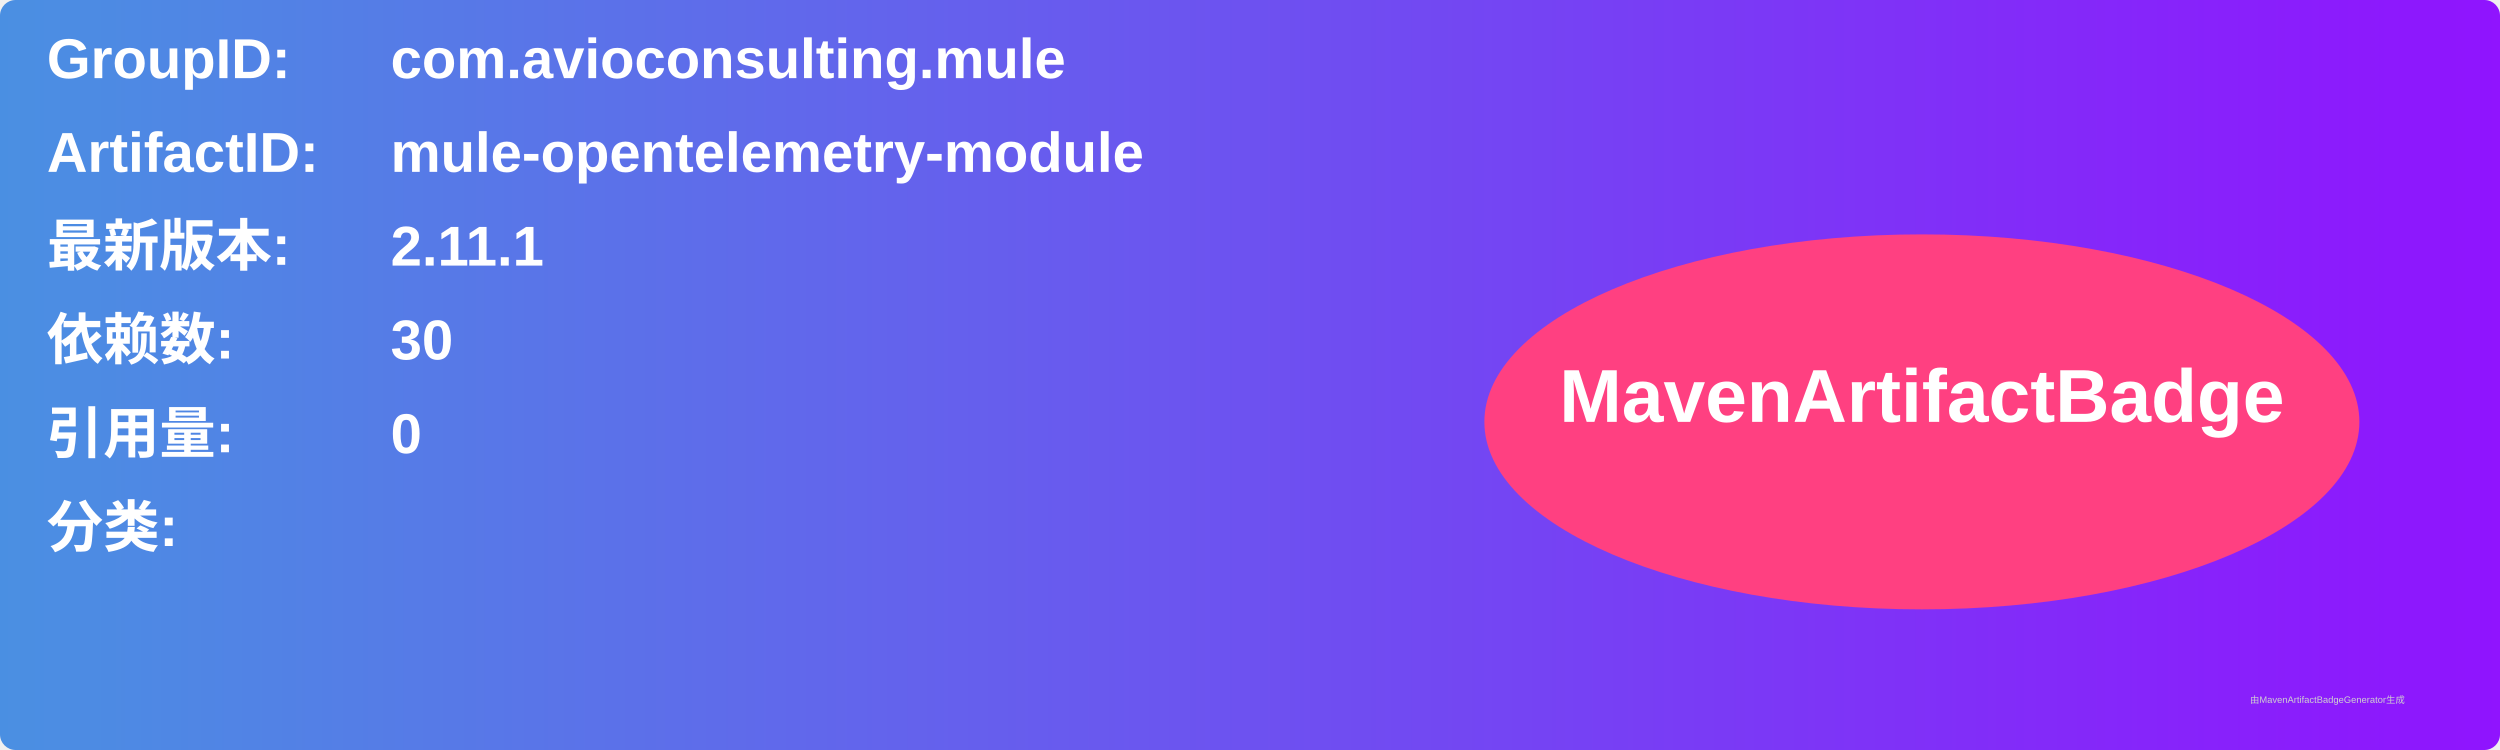
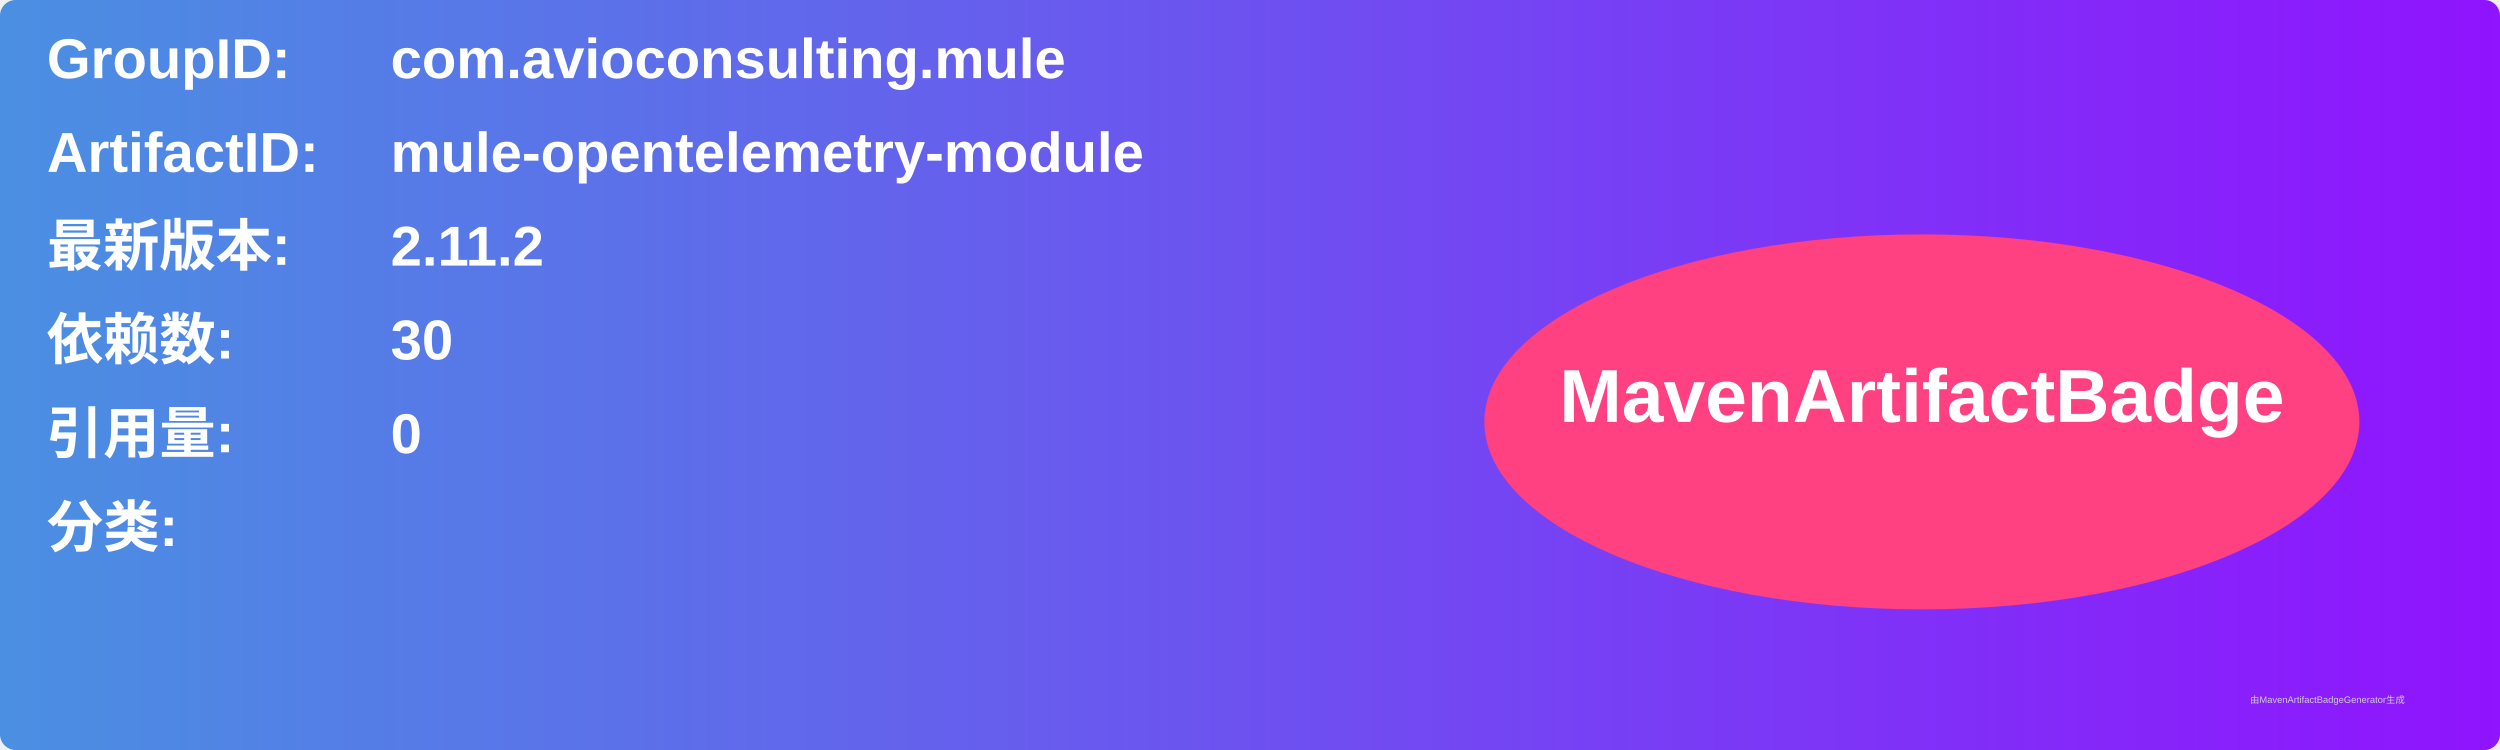
<svg xmlns="http://www.w3.org/2000/svg" width="800" height="240" viewBox="0 0 800 240">
  <linearGradient id="grad" x1="0%" y1="0%" x2="100%" y2="0%">
    <stop offset="0%" stop-color="#4a90e2" />
    <stop offset="100%" stop-color="#9013fe" />
  </linearGradient>
  <rect width="100%" height="100%" rx="5" ry="5" fill="url(#grad)" />
  <g transform="translate(15, 15)">
    <text x="0" y="10" font-family="Arial" font-size="18" fill="white" font-weight="bold" width="260">GroupID:</text>
    <text x="110" y="10" font-family="Arial" font-size="18" fill="white" font-weight="bold" width="460">com.avioconsulting.mule</text>
    <text x="0" y="40" font-family="Arial" font-size="18" fill="white" font-weight="bold" width="260">ArtifactID:</text>
    <text x="110" y="40" font-family="Arial" font-size="18" fill="white" font-weight="bold" width="460">mule-opentelemetry-module</text>
    <text x="0" y="70" font-family="Arial" font-size="18" fill="white" font-weight="bold">最新版本:</text>
    <text x="110" y="70" font-family="Arial" font-size="18" fill="white" font-weight="bold">
-       <tspan font-weight="bold">2.11.1</tspan>
+       <tspan font-weight="bold">2.11.2</tspan>
    </text>
    <text x="0" y="100" font-family="Arial" font-size="18" fill="white" font-weight="bold">依赖数: </text>
    <text x="110" y="100" font-family="Arial" font-size="18" fill="white">
      <tspan font-weight="bold">30</tspan>
    </text>
    <text x="0" y="130" font-family="Arial" font-size="18" fill="white" font-weight="bold">引用量: </text>
    <text x="110" y="130" font-family="Arial" font-size="18" fill="white">
      <tspan font-weight="bold">0</tspan>
    </text>
    <text x="0" y="160" font-family="Arial" font-size="18" fill="white" font-weight="bold">分类:</text>
    <text x="10" y="190" font-family="Arial" font-size="10" fill="white">
      <tspan font-weight="bold" />
    </text>
    <ellipse cx="600" cy="120" rx="140" ry="60" fill="#ff4081" />
    <text x="600" y="120" text-anchor="middle" font-family="Arial" font-size="24" fill="white" font-weight="bold">MavenArtifactBadge</text>
  </g>
  <text x="720" y="225" font-family="Arial" font-size="3" fill="#d0d0d0">由MavenArtifactBadgeGenerator生成</text>
</svg>
